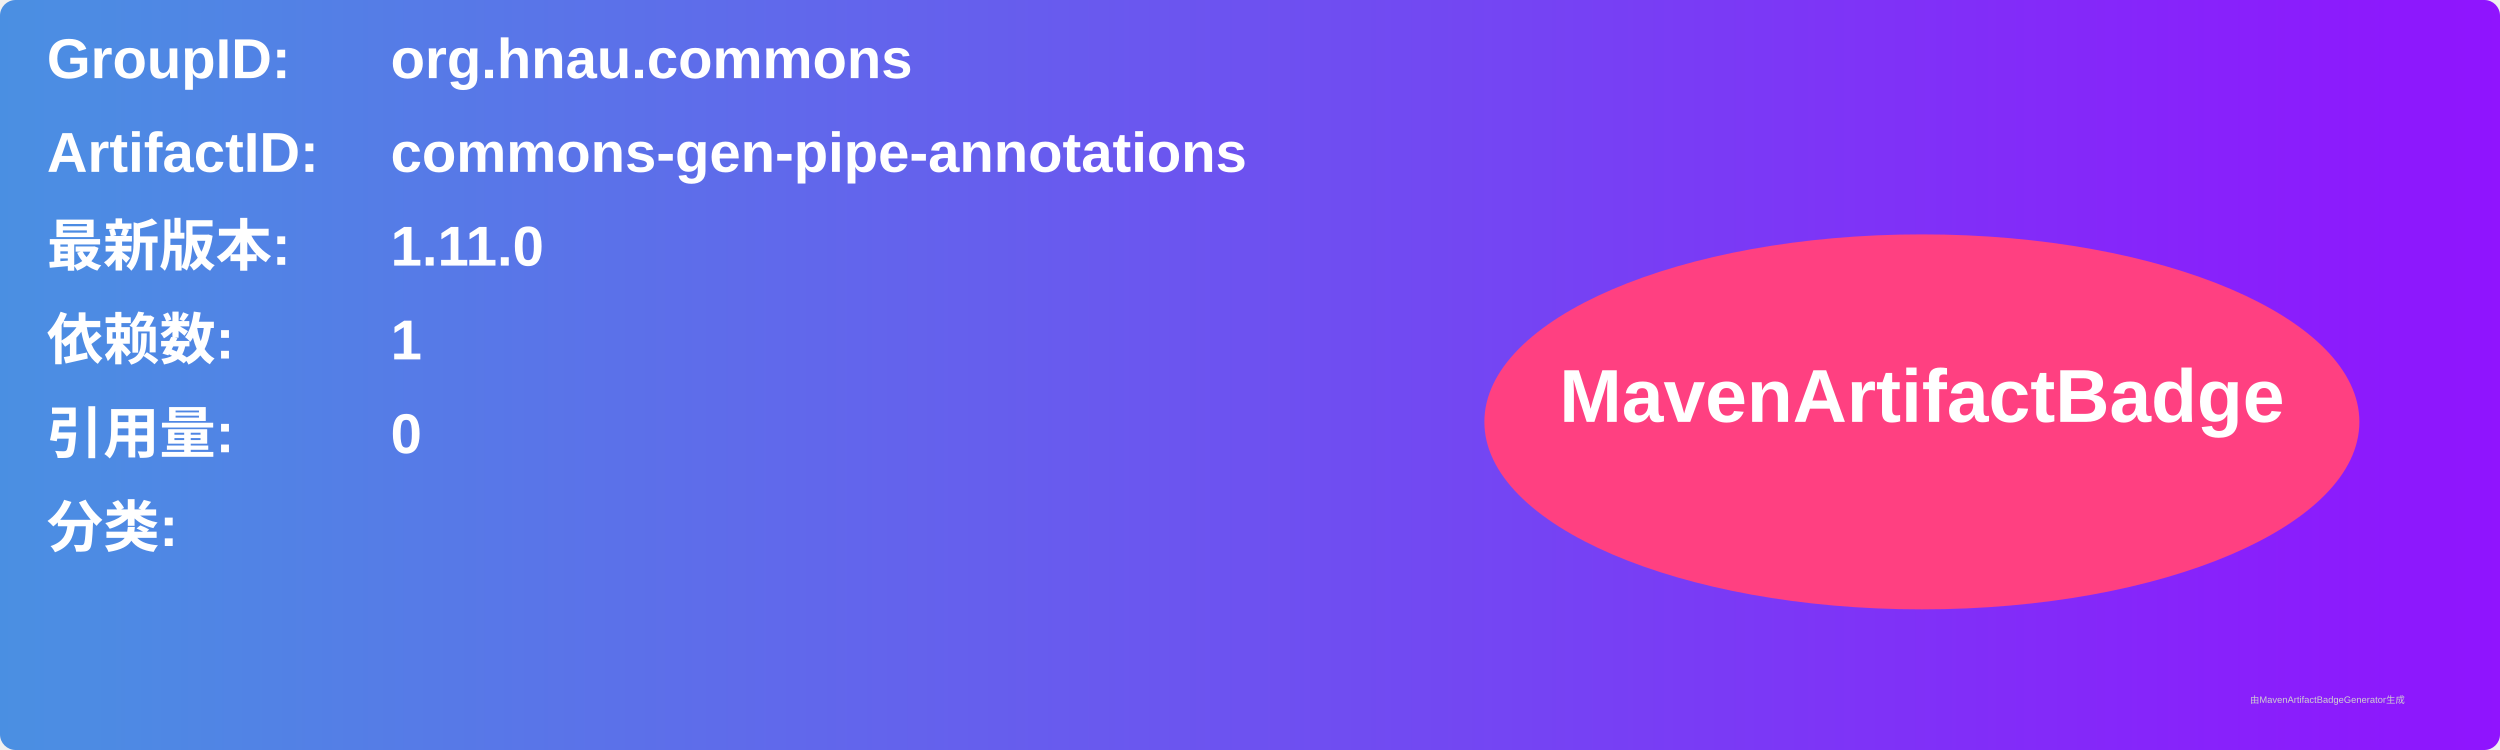
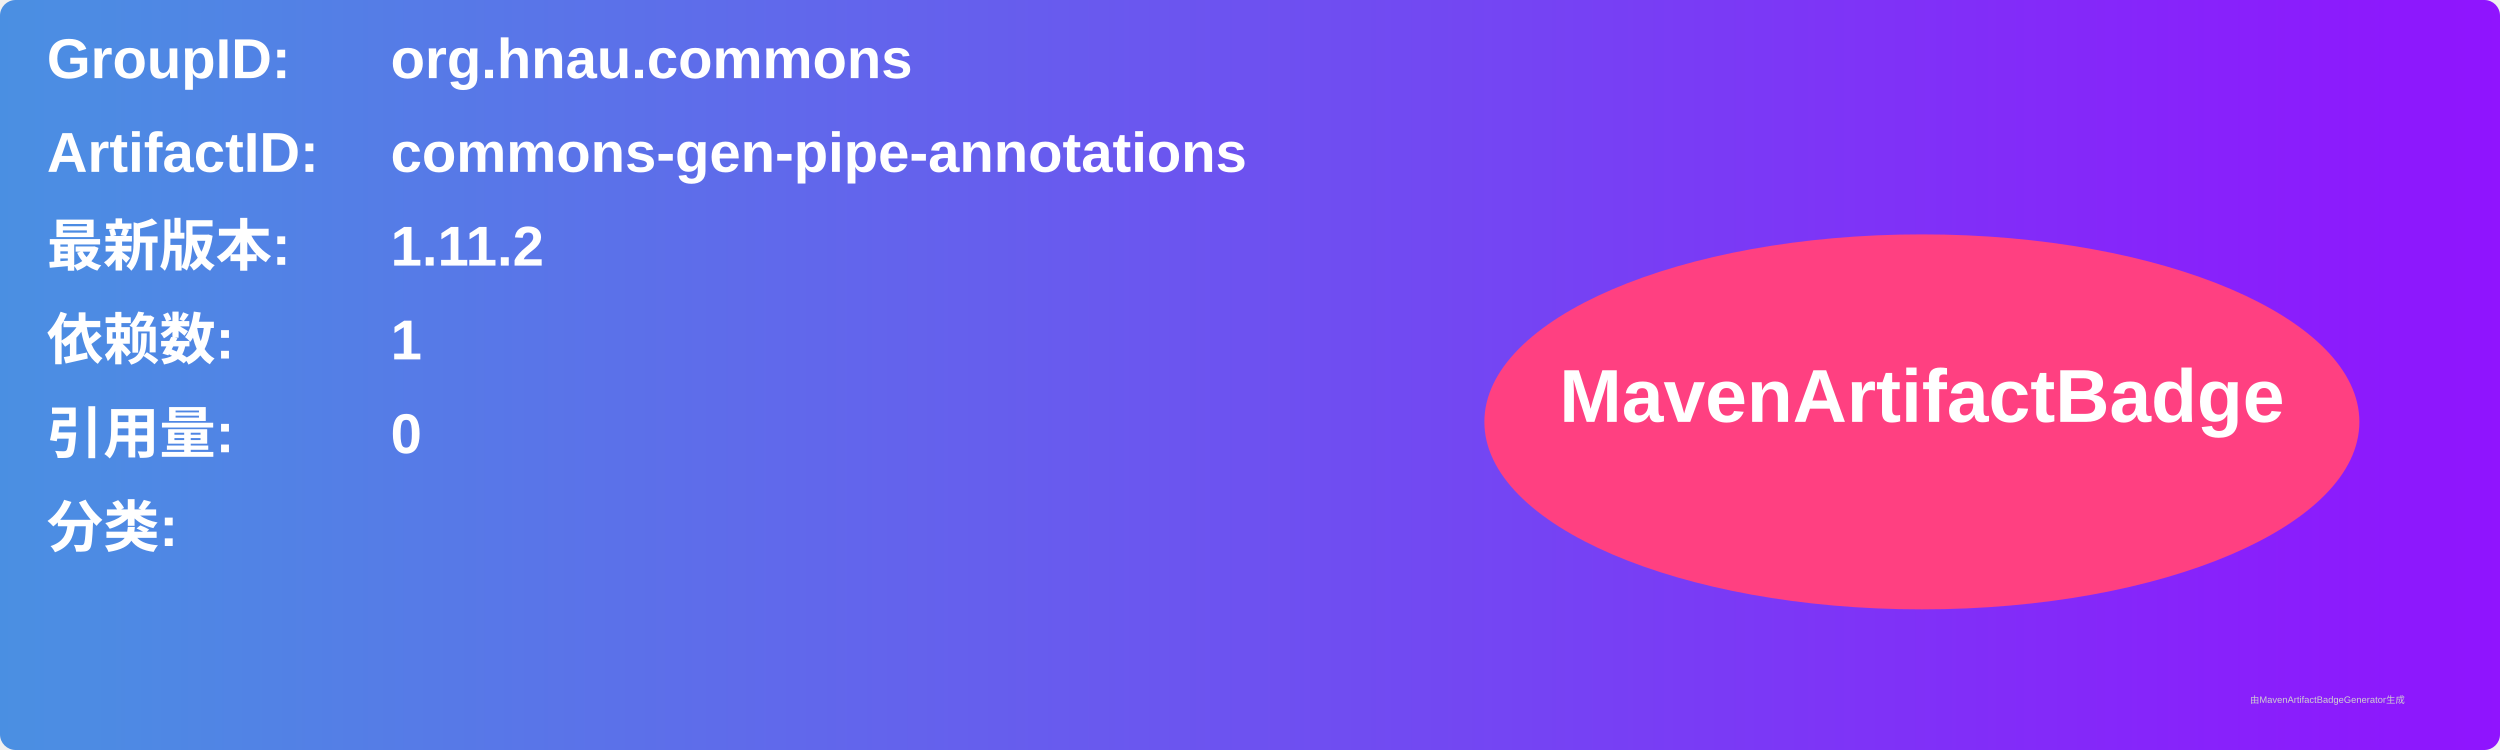
<svg xmlns="http://www.w3.org/2000/svg" width="800" height="240" viewBox="0 0 800 240">
  <linearGradient id="grad" x1="0%" y1="0%" x2="100%" y2="0%">
    <stop offset="0%" stop-color="#4a90e2" />
    <stop offset="100%" stop-color="#9013fe" />
  </linearGradient>
  <rect width="100%" height="100%" rx="5" ry="5" fill="url(#grad)" />
  <g transform="translate(15, 15)">
    <text x="0" y="10" font-family="Arial" font-size="18" fill="white" font-weight="bold" width="260">GroupID:</text>
    <text x="110" y="10" font-family="Arial" font-size="18" fill="white" font-weight="bold" width="460">org.hnau.commons</text>
    <text x="0" y="40" font-family="Arial" font-size="18" fill="white" font-weight="bold" width="260">ArtifactID:</text>
    <text x="110" y="40" font-family="Arial" font-size="18" fill="white" font-weight="bold" width="460">commons-gen-pipe-annotations</text>
    <text x="0" y="70" font-family="Arial" font-size="18" fill="white" font-weight="bold">最新版本:</text>
    <text x="110" y="70" font-family="Arial" font-size="18" fill="white" font-weight="bold">
-       <tspan font-weight="bold">1.11.0</tspan>
+       <tspan font-weight="bold">1.11.2</tspan>
    </text>
    <text x="0" y="100" font-family="Arial" font-size="18" fill="white" font-weight="bold">依赖数: </text>
    <text x="110" y="100" font-family="Arial" font-size="18" fill="white">
      <tspan font-weight="bold">1</tspan>
    </text>
    <text x="0" y="130" font-family="Arial" font-size="18" fill="white" font-weight="bold">引用量: </text>
    <text x="110" y="130" font-family="Arial" font-size="18" fill="white">
      <tspan font-weight="bold">0</tspan>
    </text>
    <text x="0" y="160" font-family="Arial" font-size="18" fill="white" font-weight="bold">分类:</text>
    <text x="10" y="190" font-family="Arial" font-size="10" fill="white">
      <tspan font-weight="bold" />
    </text>
    <ellipse cx="600" cy="120" rx="140" ry="60" fill="#ff4081" />
    <text x="600" y="120" text-anchor="middle" font-family="Arial" font-size="24" fill="white" font-weight="bold">MavenArtifactBadge</text>
  </g>
  <text x="720" y="225" font-family="Arial" font-size="3" fill="#d0d0d0">由MavenArtifactBadgeGenerator生成</text>
</svg>
